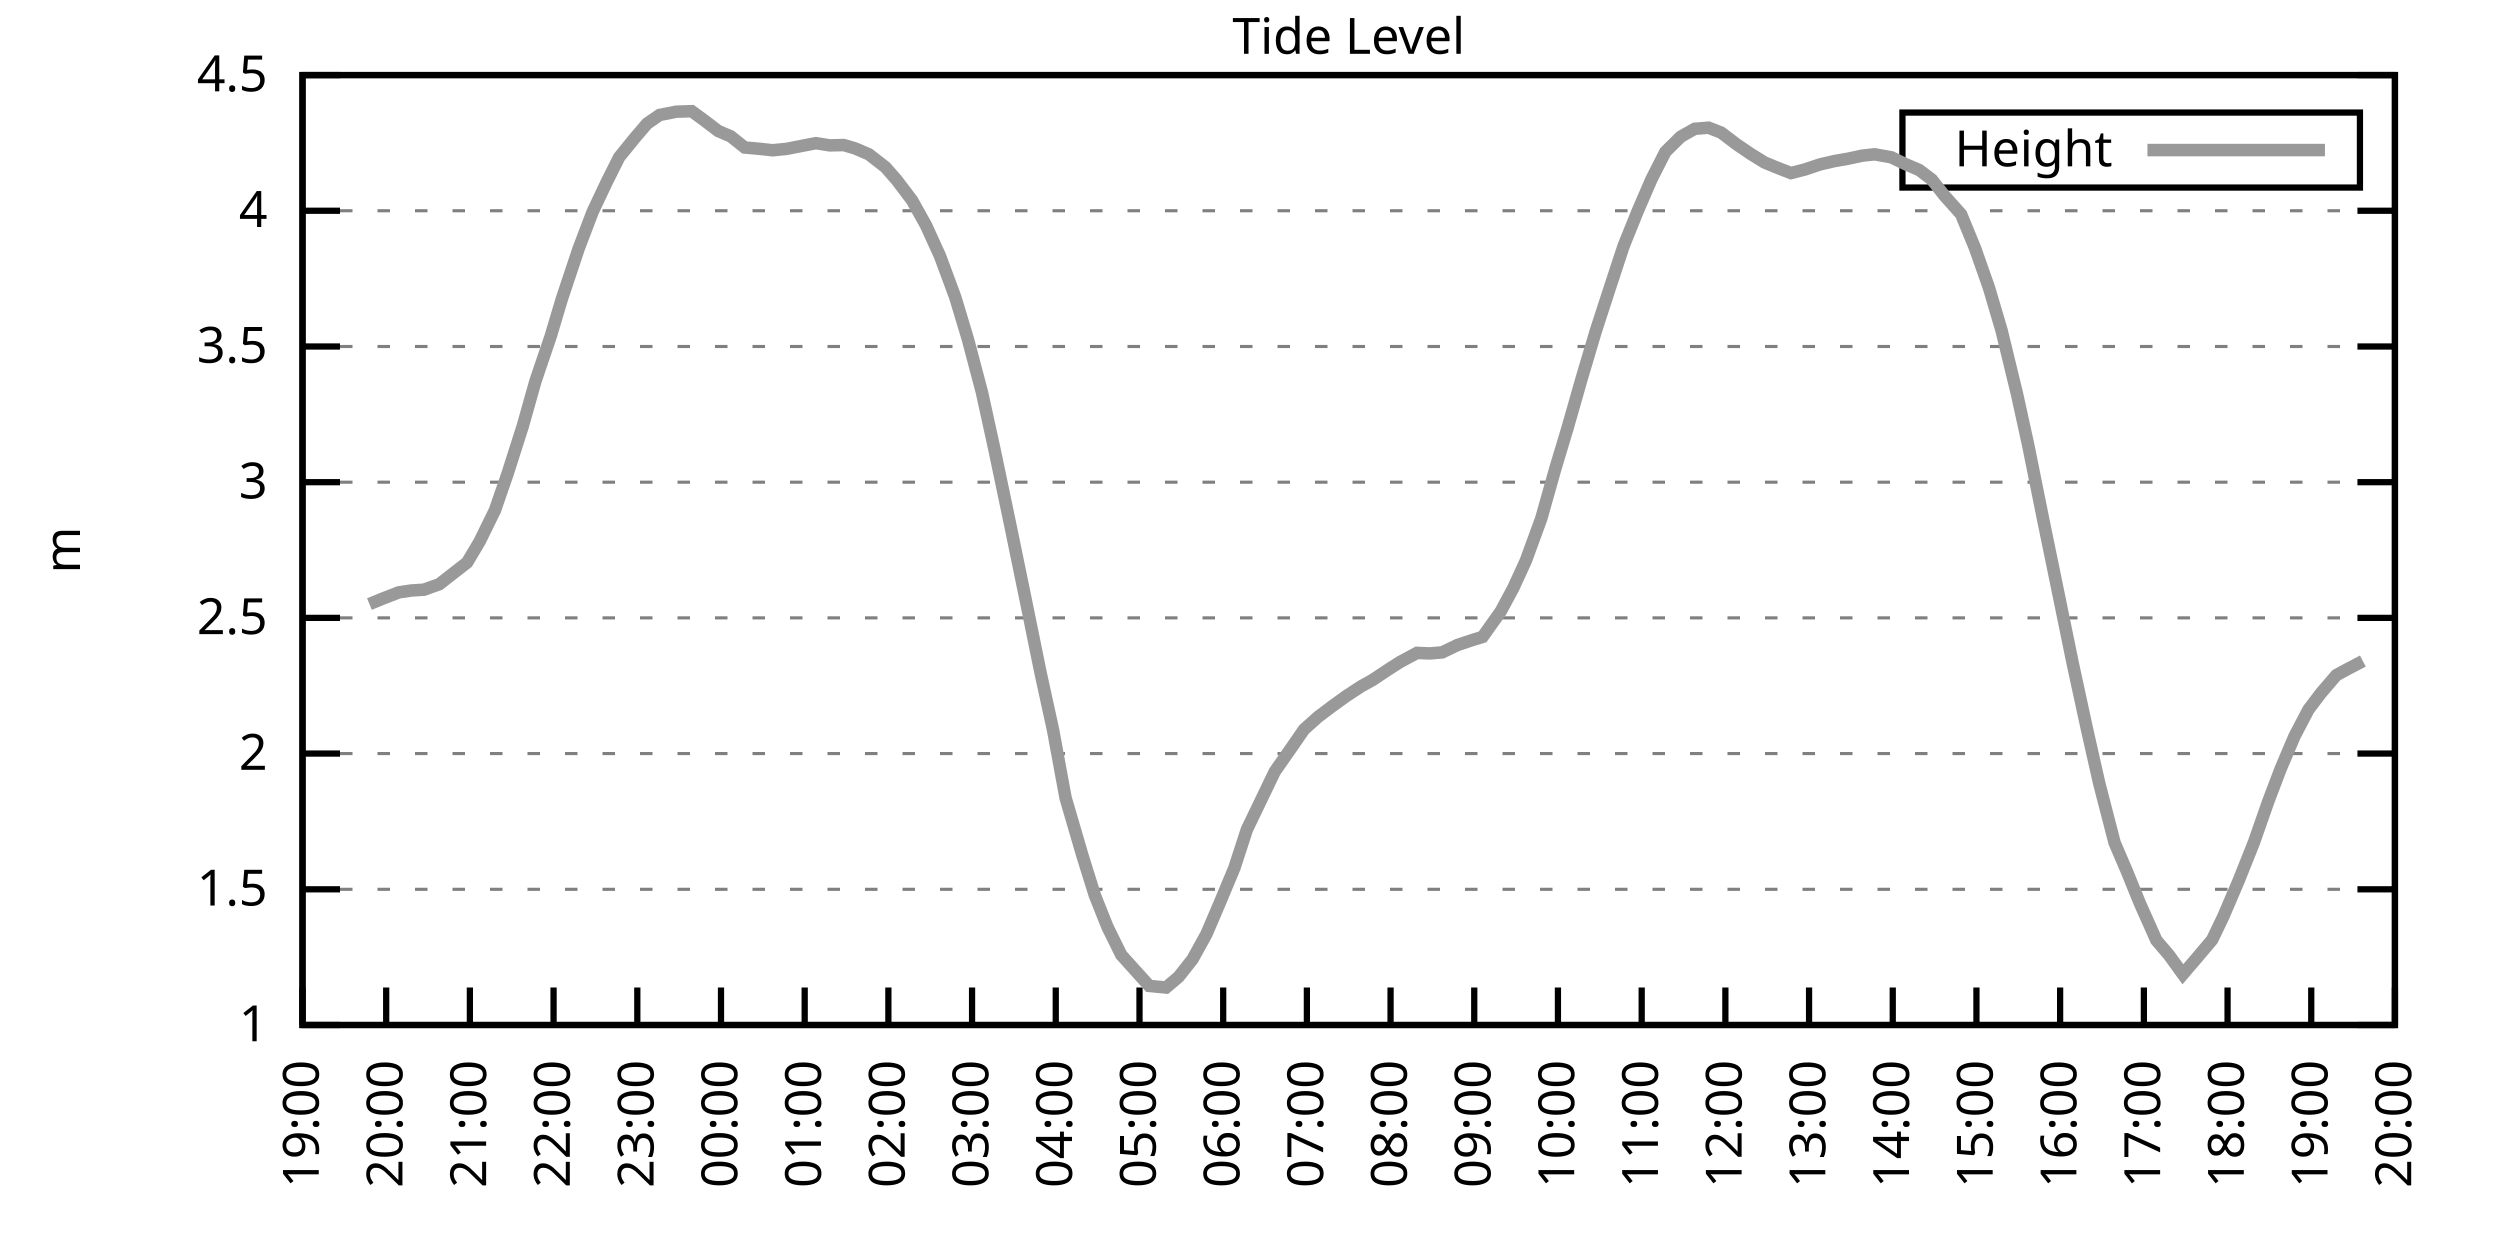
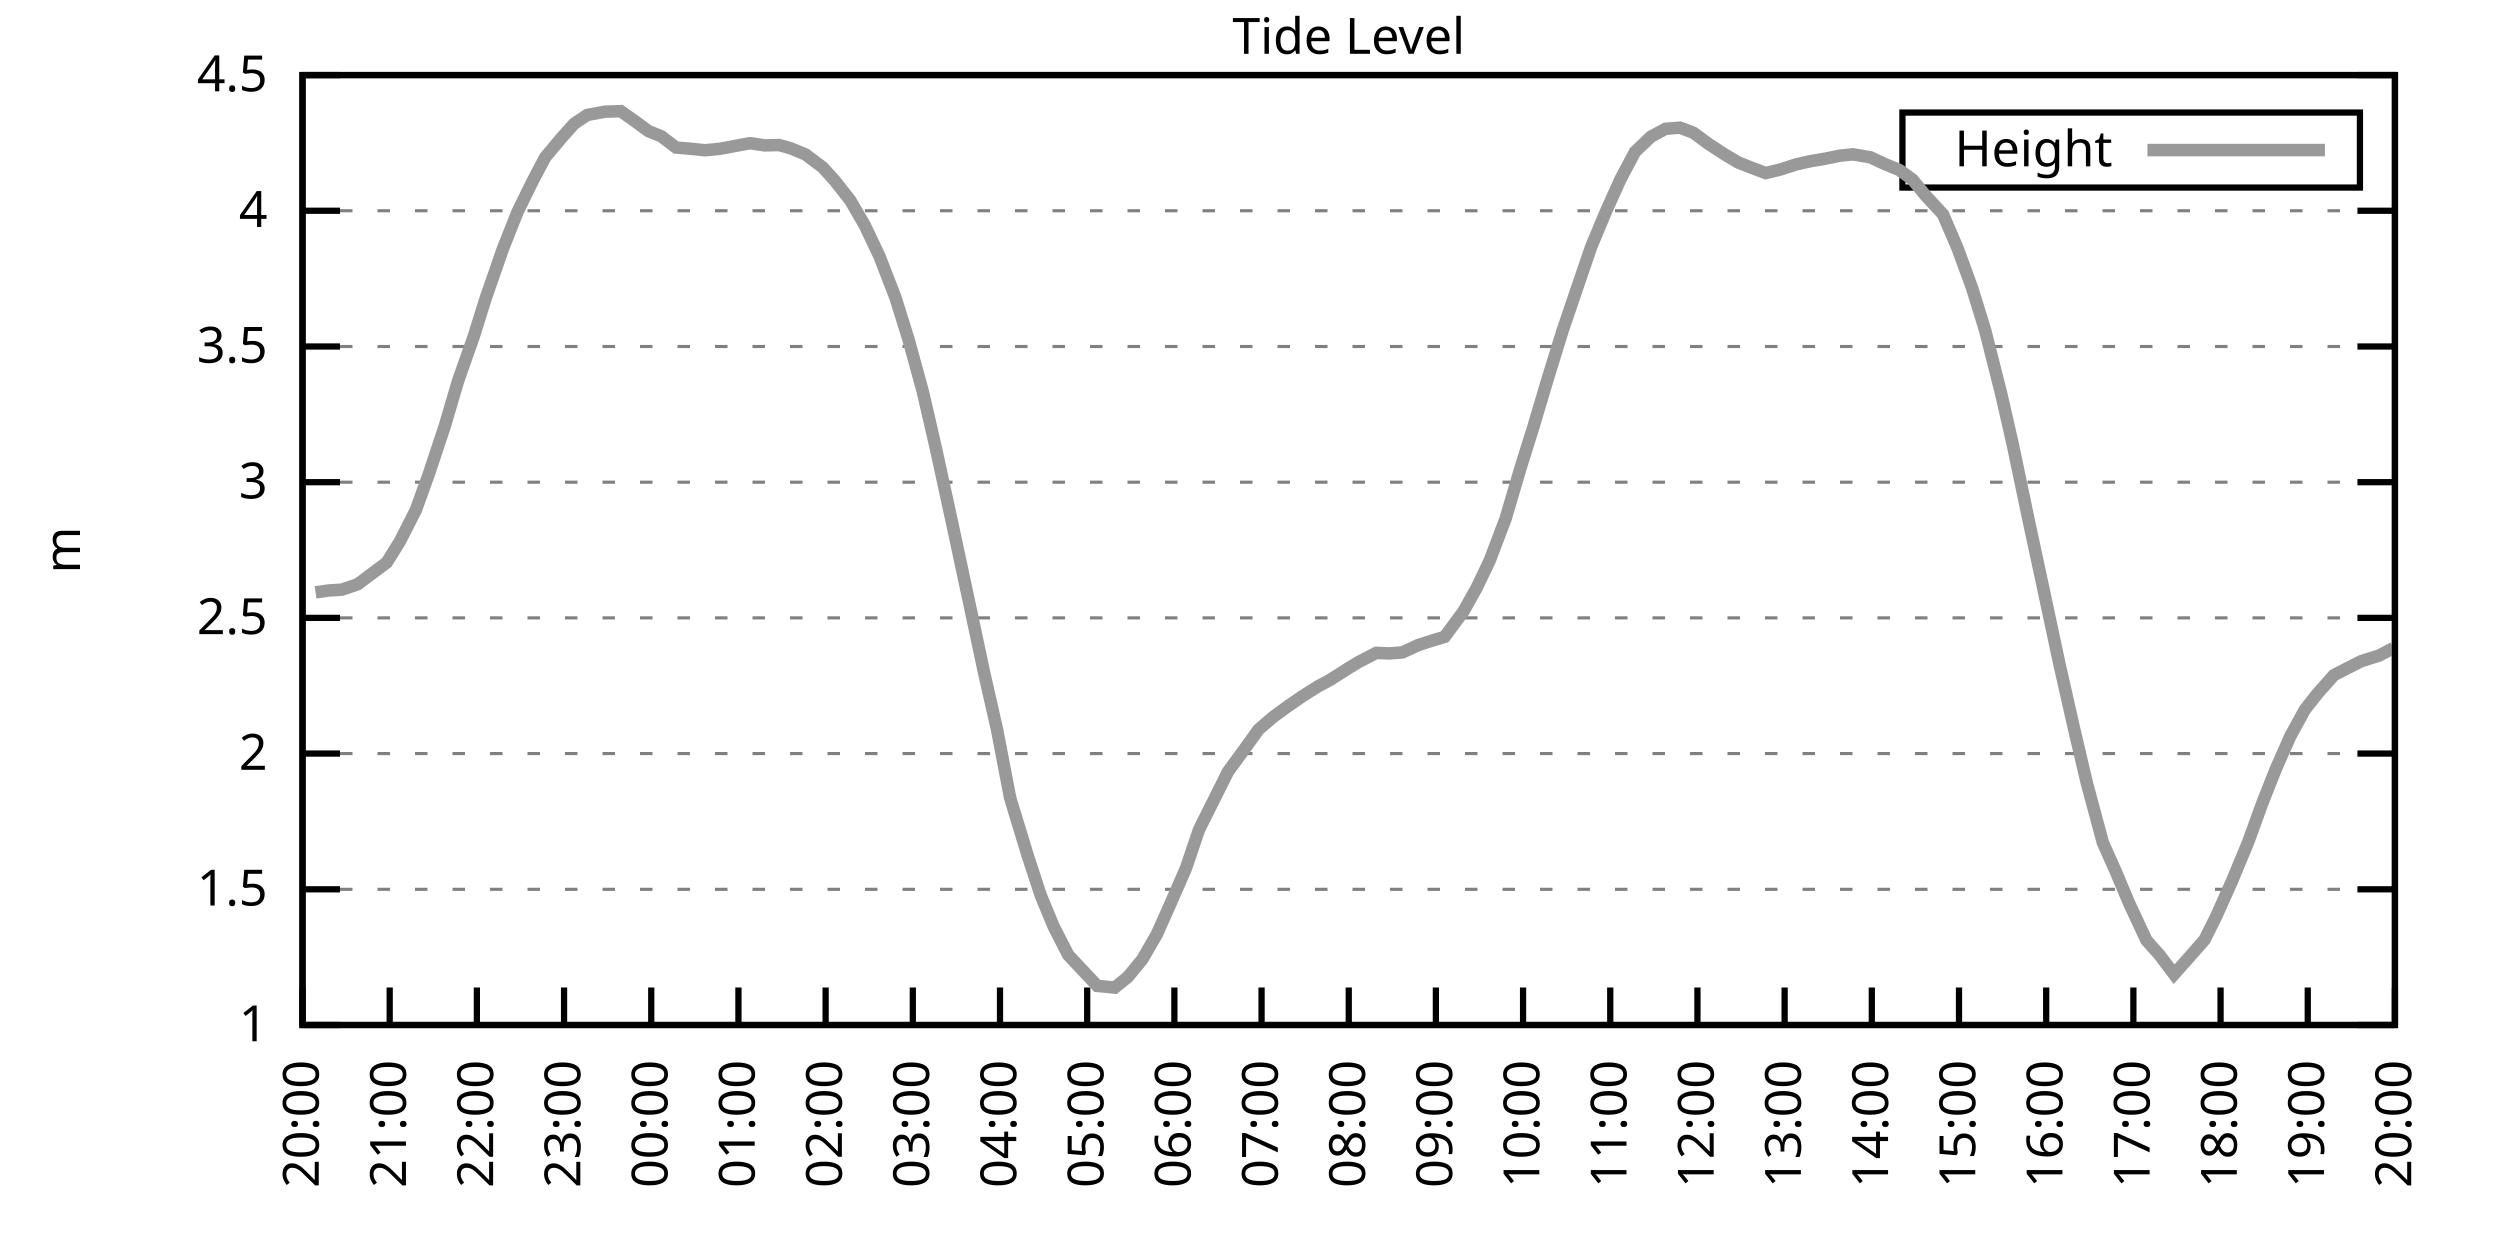
<svg xmlns="http://www.w3.org/2000/svg" xmlns:xlink="http://www.w3.org/1999/xlink" width="400" height="200" viewBox="0 0 400 200">
  <g id="gnuplot_canvas">
    <rect x="0" y="0" width="400" height="200" fill="none" />
    <defs>
      <circle id="gpDot" r="0.5" stroke-width="0.5" stroke="currentColor" />
      <path id="gpPt0" stroke-width="0.333" stroke="currentColor" d="M-1,0 h2 M0,-1 v2" />
      <path id="gpPt1" stroke-width="0.333" stroke="currentColor" d="M-1,-1 L1,1 M1,-1 L-1,1" />
      <path id="gpPt2" stroke-width="0.333" stroke="currentColor" d="M-1,0 L1,0 M0,-1 L0,1 M-1,-1 L1,1 M-1,1 L1,-1" />
      <rect id="gpPt3" stroke-width="0.333" stroke="currentColor" x="-1" y="-1" width="2" height="2" />
      <rect id="gpPt4" stroke-width="0.333" stroke="currentColor" fill="currentColor" x="-1" y="-1" width="2" height="2" />
      <circle id="gpPt5" stroke-width="0.333" stroke="currentColor" cx="0" cy="0" r="1" />
      <use xlink:href="#gpPt5" id="gpPt6" fill="currentColor" stroke="none" />
      <path id="gpPt7" stroke-width="0.333" stroke="currentColor" d="M0,-1.33 L-1.33,0.67 L1.33,0.67 z" />
      <use xlink:href="#gpPt7" id="gpPt8" fill="currentColor" stroke="none" />
      <use xlink:href="#gpPt7" id="gpPt9" stroke="currentColor" transform="rotate(180)" />
      <use xlink:href="#gpPt9" id="gpPt10" fill="currentColor" stroke="none" />
      <use xlink:href="#gpPt3" id="gpPt11" stroke="currentColor" transform="rotate(45)" />
      <use xlink:href="#gpPt11" id="gpPt12" fill="currentColor" stroke="none" />
      <path id="gpPt13" stroke-width="0.333" stroke="currentColor" d="M0,1.330 L1.265,0.411 L0.782,-1.067 L-0.782,-1.076 L-1.265,0.411 z" />
      <use xlink:href="#gpPt13" id="gpPt14" fill="currentColor" stroke="none" />
      <filter id="textbox" filterUnits="objectBoundingBox" x="0" y="0" height="1" width="1">
        <feFlood flood-color="white" flood-opacity="1" result="bgnd" />
        <feComposite in="SourceGraphic" in2="bgnd" operator="atop" />
      </filter>
      <filter id="greybox" filterUnits="objectBoundingBox" x="0" y="0" height="1" width="1">
        <feFlood flood-color="lightgrey" flood-opacity="1" result="grey" />
        <feComposite in="SourceGraphic" in2="grey" operator="atop" />
      </filter>
    </defs>
    <g fill="none" color="white" stroke="currentColor" stroke-width="1.00" stroke-linecap="butt" stroke-linejoin="miter">
</g>
    <g fill="none" color="black" stroke="currentColor" stroke-width="1.00" stroke-linecap="butt" stroke-linejoin="miter">
      <g stroke="none" shape-rendering="crispEdges">
        <polygon fill="rgb(255, 255, 255)" points="48.40,164.00 383.18,164.00 383.18,12.02 48.40,12.02 " />
      </g>
    </g>
    <g fill="none" color="black" stroke="currentColor" stroke-width="1.00" stroke-linecap="butt" stroke-linejoin="miter">
</g>
    <g fill="none" color="black" stroke="black" stroke-width="0.50" stroke-linecap="butt" stroke-linejoin="miter">
</g>
    <g fill="none" color="gray" stroke="currentColor" stroke-width="0.50" stroke-linecap="butt" stroke-linejoin="miter">
      <path stroke="gray" stroke-dasharray="2,4" class="gridline" d="M48.40,164.00 L383.19,164.00  " />
    </g>
    <g fill="none" color="gray" stroke="gray" stroke-width="1.00" stroke-linecap="butt" stroke-linejoin="miter">
</g>
    <g fill="none" color="black" stroke="currentColor" stroke-width="1.00" stroke-linecap="butt" stroke-linejoin="miter">
      <path stroke="black" d="M48.40,164.00 L54.40,164.00 M383.19,164.00 L377.19,164.00  " />
      <g transform="translate(42.80,166.60)" stroke="none" fill="black" font-family="Sans" font-size="8.00" text-anchor="end">
        <text>
          <tspan font-family="Sans"> 1</tspan>
        </text>
      </g>
    </g>
    <g fill="none" color="black" stroke="currentColor" stroke-width="1.00" stroke-linecap="butt" stroke-linejoin="miter">
</g>
    <g fill="none" color="black" stroke="black" stroke-width="0.50" stroke-linecap="butt" stroke-linejoin="miter">
</g>
    <g fill="none" color="gray" stroke="currentColor" stroke-width="0.50" stroke-linecap="butt" stroke-linejoin="miter">
      <path stroke="gray" stroke-dasharray="2,4" class="gridline" d="M48.40,142.29 L383.19,142.29  " />
    </g>
    <g fill="none" color="gray" stroke="gray" stroke-width="1.00" stroke-linecap="butt" stroke-linejoin="miter">
</g>
    <g fill="none" color="black" stroke="currentColor" stroke-width="1.00" stroke-linecap="butt" stroke-linejoin="miter">
      <path stroke="black" d="M48.40,142.29 L54.40,142.29 M383.19,142.29 L377.19,142.29  " />
      <g transform="translate(42.80,144.89)" stroke="none" fill="black" font-family="Sans" font-size="8.00" text-anchor="end">
        <text>
          <tspan font-family="Sans"> 1.5</tspan>
        </text>
      </g>
    </g>
    <g fill="none" color="black" stroke="currentColor" stroke-width="1.00" stroke-linecap="butt" stroke-linejoin="miter">
</g>
    <g fill="none" color="black" stroke="black" stroke-width="0.50" stroke-linecap="butt" stroke-linejoin="miter">
</g>
    <g fill="none" color="gray" stroke="currentColor" stroke-width="0.50" stroke-linecap="butt" stroke-linejoin="miter">
      <path stroke="gray" stroke-dasharray="2,4" class="gridline" d="M48.40,120.57 L383.19,120.57  " />
    </g>
    <g fill="none" color="gray" stroke="gray" stroke-width="1.00" stroke-linecap="butt" stroke-linejoin="miter">
</g>
    <g fill="none" color="black" stroke="currentColor" stroke-width="1.00" stroke-linecap="butt" stroke-linejoin="miter">
      <path stroke="black" d="M48.40,120.57 L54.40,120.57 M383.19,120.57 L377.19,120.57  " />
      <g transform="translate(42.80,123.17)" stroke="none" fill="black" font-family="Sans" font-size="8.00" text-anchor="end">
        <text>
          <tspan font-family="Sans"> 2</tspan>
        </text>
      </g>
    </g>
    <g fill="none" color="black" stroke="currentColor" stroke-width="1.00" stroke-linecap="butt" stroke-linejoin="miter">
</g>
    <g fill="none" color="black" stroke="black" stroke-width="0.50" stroke-linecap="butt" stroke-linejoin="miter">
</g>
    <g fill="none" color="gray" stroke="currentColor" stroke-width="0.50" stroke-linecap="butt" stroke-linejoin="miter">
      <path stroke="gray" stroke-dasharray="2,4" class="gridline" d="M48.40,98.86 L383.19,98.86  " />
    </g>
    <g fill="none" color="gray" stroke="gray" stroke-width="1.00" stroke-linecap="butt" stroke-linejoin="miter">
</g>
    <g fill="none" color="black" stroke="currentColor" stroke-width="1.00" stroke-linecap="butt" stroke-linejoin="miter">
      <path stroke="black" d="M48.40,98.86 L54.40,98.86 M383.19,98.86 L377.19,98.86  " />
      <g transform="translate(42.80,101.46)" stroke="none" fill="black" font-family="Sans" font-size="8.00" text-anchor="end">
        <text>
          <tspan font-family="Sans"> 2.5</tspan>
        </text>
      </g>
    </g>
    <g fill="none" color="black" stroke="currentColor" stroke-width="1.00" stroke-linecap="butt" stroke-linejoin="miter">
</g>
    <g fill="none" color="black" stroke="black" stroke-width="0.50" stroke-linecap="butt" stroke-linejoin="miter">
</g>
    <g fill="none" color="gray" stroke="currentColor" stroke-width="0.50" stroke-linecap="butt" stroke-linejoin="miter">
      <path stroke="gray" stroke-dasharray="2,4" class="gridline" d="M48.40,77.15 L383.19,77.15  " />
    </g>
    <g fill="none" color="gray" stroke="gray" stroke-width="1.00" stroke-linecap="butt" stroke-linejoin="miter">
</g>
    <g fill="none" color="black" stroke="currentColor" stroke-width="1.00" stroke-linecap="butt" stroke-linejoin="miter">
      <path stroke="black" d="M48.40,77.15 L54.40,77.15 M383.19,77.15 L377.19,77.15  " />
      <g transform="translate(42.80,79.75)" stroke="none" fill="black" font-family="Sans" font-size="8.00" text-anchor="end">
        <text>
          <tspan font-family="Sans"> 3</tspan>
        </text>
      </g>
    </g>
    <g fill="none" color="black" stroke="currentColor" stroke-width="1.00" stroke-linecap="butt" stroke-linejoin="miter">
</g>
    <g fill="none" color="black" stroke="black" stroke-width="0.50" stroke-linecap="butt" stroke-linejoin="miter">
</g>
    <g fill="none" color="gray" stroke="currentColor" stroke-width="0.50" stroke-linecap="butt" stroke-linejoin="miter">
      <path stroke="gray" stroke-dasharray="2,4" class="gridline" d="M48.40,55.44 L383.19,55.44  " />
    </g>
    <g fill="none" color="gray" stroke="gray" stroke-width="1.00" stroke-linecap="butt" stroke-linejoin="miter">
</g>
    <g fill="none" color="black" stroke="currentColor" stroke-width="1.00" stroke-linecap="butt" stroke-linejoin="miter">
      <path stroke="black" d="M48.40,55.44 L54.40,55.44 M383.19,55.44 L377.19,55.44  " />
      <g transform="translate(42.80,58.04)" stroke="none" fill="black" font-family="Sans" font-size="8.00" text-anchor="end">
        <text>
          <tspan font-family="Sans"> 3.5</tspan>
        </text>
      </g>
    </g>
    <g fill="none" color="black" stroke="currentColor" stroke-width="1.00" stroke-linecap="butt" stroke-linejoin="miter">
</g>
    <g fill="none" color="black" stroke="black" stroke-width="0.50" stroke-linecap="butt" stroke-linejoin="miter">
</g>
    <g fill="none" color="gray" stroke="currentColor" stroke-width="0.50" stroke-linecap="butt" stroke-linejoin="miter">
      <path stroke="gray" stroke-dasharray="2,4" class="gridline" d="M48.40,33.72 L383.19,33.72  " />
    </g>
    <g fill="none" color="gray" stroke="gray" stroke-width="1.00" stroke-linecap="butt" stroke-linejoin="miter">
</g>
    <g fill="none" color="black" stroke="currentColor" stroke-width="1.00" stroke-linecap="butt" stroke-linejoin="miter">
      <path stroke="black" d="M48.40,33.72 L54.40,33.72 M383.19,33.72 L377.19,33.72  " />
      <g transform="translate(42.80,36.32)" stroke="none" fill="black" font-family="Sans" font-size="8.00" text-anchor="end">
        <text>
          <tspan font-family="Sans"> 4</tspan>
        </text>
      </g>
    </g>
    <g fill="none" color="black" stroke="currentColor" stroke-width="1.00" stroke-linecap="butt" stroke-linejoin="miter">
</g>
    <g fill="none" color="black" stroke="black" stroke-width="0.50" stroke-linecap="butt" stroke-linejoin="miter">
</g>
    <g fill="none" color="gray" stroke="currentColor" stroke-width="0.50" stroke-linecap="butt" stroke-linejoin="miter">
      <path stroke="gray" stroke-dasharray="2,4" class="gridline" d="M48.40,12.01 L383.19,12.01  " />
    </g>
    <g fill="none" color="gray" stroke="gray" stroke-width="1.00" stroke-linecap="butt" stroke-linejoin="miter">
</g>
    <g fill="none" color="black" stroke="currentColor" stroke-width="1.00" stroke-linecap="butt" stroke-linejoin="miter">
      <path stroke="black" d="M48.40,12.01 L54.40,12.01 M383.19,12.01 L377.19,12.01  " />
      <g transform="translate(42.80,14.61)" stroke="none" fill="black" font-family="Sans" font-size="8.00" text-anchor="end">
        <text>
          <tspan font-family="Sans"> 4.5</tspan>
        </text>
      </g>
    </g>
    <g fill="none" color="black" stroke="currentColor" stroke-width="1.00" stroke-linecap="butt" stroke-linejoin="miter">
      <path stroke="black" d="M48.40,164.00 L48.40,158.00  " />
      <g transform="translate(51.00,169.60) rotate(270.00)" stroke="none" fill="black" font-family="Sans" font-size="8.00" text-anchor="end">
        <text>
-           <tspan font-family="Sans">19:00</tspan>
-         </text>
-       </g>
-     </g>
-     <g fill="none" color="black" stroke="currentColor" stroke-width="1.00" stroke-linecap="butt" stroke-linejoin="miter">
-       <path stroke="black" d="M61.79,164.00 L61.79,158.00  " />
-       <g transform="translate(64.39,169.60) rotate(270.00)" stroke="none" fill="black" font-family="Sans" font-size="8.00" text-anchor="end">
-         <text>
          <tspan font-family="Sans">20:00</tspan>
        </text>
      </g>
    </g>
    <g fill="none" color="black" stroke="currentColor" stroke-width="1.00" stroke-linecap="butt" stroke-linejoin="miter">
-       <path stroke="black" d="M75.18,164.00 L75.18,158.00  " />
-       <g transform="translate(77.78,169.60) rotate(270.00)" stroke="none" fill="black" font-family="Sans" font-size="8.00" text-anchor="end">
+       <path stroke="black" d="M62.35,164.00 L62.35,158.00  " />
+       <g transform="translate(64.95,169.60) rotate(270.00)" stroke="none" fill="black" font-family="Sans" font-size="8.00" text-anchor="end">
        <text>
          <tspan font-family="Sans">21:00</tspan>
        </text>
      </g>
    </g>
    <g fill="none" color="black" stroke="currentColor" stroke-width="1.00" stroke-linecap="butt" stroke-linejoin="miter">
-       <path stroke="black" d="M88.57,164.00 L88.57,158.00  " />
-       <g transform="translate(91.17,169.60) rotate(270.00)" stroke="none" fill="black" font-family="Sans" font-size="8.00" text-anchor="end">
+       <path stroke="black" d="M76.30,164.00 L76.30,158.00  " />
+       <g transform="translate(78.90,169.60) rotate(270.00)" stroke="none" fill="black" font-family="Sans" font-size="8.00" text-anchor="end">
        <text>
          <tspan font-family="Sans">22:00</tspan>
        </text>
      </g>
    </g>
    <g fill="none" color="black" stroke="currentColor" stroke-width="1.00" stroke-linecap="butt" stroke-linejoin="miter">
-       <path stroke="black" d="M101.97,164.00 L101.97,158.00  " />
-       <g transform="translate(104.57,169.60) rotate(270.00)" stroke="none" fill="black" font-family="Sans" font-size="8.00" text-anchor="end">
+       <path stroke="black" d="M90.25,164.00 L90.25,158.00  " />
+       <g transform="translate(92.85,169.60) rotate(270.00)" stroke="none" fill="black" font-family="Sans" font-size="8.00" text-anchor="end">
        <text>
          <tspan font-family="Sans">23:00</tspan>
        </text>
      </g>
    </g>
    <g fill="none" color="black" stroke="currentColor" stroke-width="1.00" stroke-linecap="butt" stroke-linejoin="miter">
-       <path stroke="black" d="M115.36,164.00 L115.36,158.00  " />
-       <g transform="translate(117.96,169.60) rotate(270.00)" stroke="none" fill="black" font-family="Sans" font-size="8.00" text-anchor="end">
+       <path stroke="black" d="M104.20,164.00 L104.20,158.00  " />
+       <g transform="translate(106.80,169.60) rotate(270.00)" stroke="none" fill="black" font-family="Sans" font-size="8.00" text-anchor="end">
        <text>
          <tspan font-family="Sans">00:00</tspan>
        </text>
      </g>
    </g>
    <g fill="none" color="black" stroke="currentColor" stroke-width="1.00" stroke-linecap="butt" stroke-linejoin="miter">
-       <path stroke="black" d="M128.75,164.00 L128.75,158.00  " />
-       <g transform="translate(131.35,169.60) rotate(270.00)" stroke="none" fill="black" font-family="Sans" font-size="8.00" text-anchor="end">
+       <path stroke="black" d="M118.15,164.00 L118.15,158.00  " />
+       <g transform="translate(120.75,169.60) rotate(270.00)" stroke="none" fill="black" font-family="Sans" font-size="8.00" text-anchor="end">
        <text>
          <tspan font-family="Sans">01:00</tspan>
        </text>
      </g>
    </g>
    <g fill="none" color="black" stroke="currentColor" stroke-width="1.00" stroke-linecap="butt" stroke-linejoin="miter">
-       <path stroke="black" d="M142.14,164.00 L142.14,158.00  " />
-       <g transform="translate(144.74,169.60) rotate(270.00)" stroke="none" fill="black" font-family="Sans" font-size="8.00" text-anchor="end">
+       <path stroke="black" d="M132.10,164.00 L132.10,158.00  " />
+       <g transform="translate(134.70,169.60) rotate(270.00)" stroke="none" fill="black" font-family="Sans" font-size="8.00" text-anchor="end">
        <text>
          <tspan font-family="Sans">02:00</tspan>
        </text>
      </g>
    </g>
    <g fill="none" color="black" stroke="currentColor" stroke-width="1.00" stroke-linecap="butt" stroke-linejoin="miter">
-       <path stroke="black" d="M155.53,164.00 L155.53,158.00  " />
-       <g transform="translate(158.13,169.60) rotate(270.00)" stroke="none" fill="black" font-family="Sans" font-size="8.00" text-anchor="end">
+       <path stroke="black" d="M146.05,164.00 L146.05,158.00  " />
+       <g transform="translate(148.65,169.60) rotate(270.00)" stroke="none" fill="black" font-family="Sans" font-size="8.00" text-anchor="end">
        <text>
          <tspan font-family="Sans">03:00</tspan>
        </text>
      </g>
    </g>
    <g fill="none" color="black" stroke="currentColor" stroke-width="1.00" stroke-linecap="butt" stroke-linejoin="miter">
-       <path stroke="black" d="M168.92,164.00 L168.92,158.00  " />
-       <g transform="translate(171.52,169.60) rotate(270.00)" stroke="none" fill="black" font-family="Sans" font-size="8.00" text-anchor="end">
+       <path stroke="black" d="M160.00,164.00 L160.00,158.00  " />
+       <g transform="translate(162.60,169.60) rotate(270.00)" stroke="none" fill="black" font-family="Sans" font-size="8.00" text-anchor="end">
        <text>
          <tspan font-family="Sans">04:00</tspan>
        </text>
      </g>
    </g>
    <g fill="none" color="black" stroke="currentColor" stroke-width="1.00" stroke-linecap="butt" stroke-linejoin="miter">
-       <path stroke="black" d="M182.32,164.00 L182.32,158.00  " />
-       <g transform="translate(184.92,169.60) rotate(270.00)" stroke="none" fill="black" font-family="Sans" font-size="8.00" text-anchor="end">
+       <path stroke="black" d="M173.95,164.00 L173.95,158.00  " />
+       <g transform="translate(176.55,169.60) rotate(270.00)" stroke="none" fill="black" font-family="Sans" font-size="8.00" text-anchor="end">
        <text>
          <tspan font-family="Sans">05:00</tspan>
        </text>
      </g>
    </g>
    <g fill="none" color="black" stroke="currentColor" stroke-width="1.00" stroke-linecap="butt" stroke-linejoin="miter">
-       <path stroke="black" d="M195.71,164.00 L195.71,158.00  " />
-       <g transform="translate(198.31,169.60) rotate(270.00)" stroke="none" fill="black" font-family="Sans" font-size="8.00" text-anchor="end">
+       <path stroke="black" d="M187.90,164.00 L187.90,158.00  " />
+       <g transform="translate(190.50,169.60) rotate(270.00)" stroke="none" fill="black" font-family="Sans" font-size="8.00" text-anchor="end">
        <text>
          <tspan font-family="Sans">06:00</tspan>
        </text>
      </g>
    </g>
    <g fill="none" color="black" stroke="currentColor" stroke-width="1.00" stroke-linecap="butt" stroke-linejoin="miter">
-       <path stroke="black" d="M209.10,164.00 L209.10,158.00  " />
-       <g transform="translate(211.70,169.60) rotate(270.00)" stroke="none" fill="black" font-family="Sans" font-size="8.00" text-anchor="end">
+       <path stroke="black" d="M201.85,164.00 L201.85,158.00  " />
+       <g transform="translate(204.45,169.60) rotate(270.00)" stroke="none" fill="black" font-family="Sans" font-size="8.00" text-anchor="end">
        <text>
          <tspan font-family="Sans">07:00</tspan>
        </text>
      </g>
    </g>
    <g fill="none" color="black" stroke="currentColor" stroke-width="1.00" stroke-linecap="butt" stroke-linejoin="miter">
-       <path stroke="black" d="M222.49,164.00 L222.49,158.00  " />
-       <g transform="translate(225.09,169.60) rotate(270.00)" stroke="none" fill="black" font-family="Sans" font-size="8.00" text-anchor="end">
+       <path stroke="black" d="M215.80,164.00 L215.80,158.00  " />
+       <g transform="translate(218.40,169.60) rotate(270.00)" stroke="none" fill="black" font-family="Sans" font-size="8.00" text-anchor="end">
        <text>
          <tspan font-family="Sans">08:00</tspan>
        </text>
      </g>
    </g>
    <g fill="none" color="black" stroke="currentColor" stroke-width="1.00" stroke-linecap="butt" stroke-linejoin="miter">
-       <path stroke="black" d="M235.88,164.00 L235.88,158.00  " />
-       <g transform="translate(238.48,169.60) rotate(270.00)" stroke="none" fill="black" font-family="Sans" font-size="8.00" text-anchor="end">
+       <path stroke="black" d="M229.74,164.00 L229.74,158.00  " />
+       <g transform="translate(232.34,169.60) rotate(270.00)" stroke="none" fill="black" font-family="Sans" font-size="8.00" text-anchor="end">
        <text>
          <tspan font-family="Sans">09:00</tspan>
        </text>
      </g>
    </g>
    <g fill="none" color="black" stroke="currentColor" stroke-width="1.00" stroke-linecap="butt" stroke-linejoin="miter">
-       <path stroke="black" d="M249.27,164.00 L249.27,158.00  " />
-       <g transform="translate(251.87,169.60) rotate(270.00)" stroke="none" fill="black" font-family="Sans" font-size="8.00" text-anchor="end">
+       <path stroke="black" d="M243.69,164.00 L243.69,158.00  " />
+       <g transform="translate(246.29,169.60) rotate(270.00)" stroke="none" fill="black" font-family="Sans" font-size="8.00" text-anchor="end">
        <text>
          <tspan font-family="Sans">10:00</tspan>
        </text>
      </g>
    </g>
    <g fill="none" color="black" stroke="currentColor" stroke-width="1.00" stroke-linecap="butt" stroke-linejoin="miter">
-       <path stroke="black" d="M262.67,164.00 L262.67,158.00  " />
-       <g transform="translate(265.27,169.60) rotate(270.00)" stroke="none" fill="black" font-family="Sans" font-size="8.00" text-anchor="end">
+       <path stroke="black" d="M257.64,164.00 L257.64,158.00  " />
+       <g transform="translate(260.24,169.60) rotate(270.00)" stroke="none" fill="black" font-family="Sans" font-size="8.00" text-anchor="end">
        <text>
          <tspan font-family="Sans">11:00</tspan>
        </text>
      </g>
    </g>
    <g fill="none" color="black" stroke="currentColor" stroke-width="1.00" stroke-linecap="butt" stroke-linejoin="miter">
-       <path stroke="black" d="M276.06,164.00 L276.06,158.00  " />
-       <g transform="translate(278.66,169.60) rotate(270.00)" stroke="none" fill="black" font-family="Sans" font-size="8.00" text-anchor="end">
+       <path stroke="black" d="M271.59,164.00 L271.59,158.00  " />
+       <g transform="translate(274.19,169.60) rotate(270.00)" stroke="none" fill="black" font-family="Sans" font-size="8.00" text-anchor="end">
        <text>
          <tspan font-family="Sans">12:00</tspan>
        </text>
      </g>
    </g>
    <g fill="none" color="black" stroke="currentColor" stroke-width="1.00" stroke-linecap="butt" stroke-linejoin="miter">
-       <path stroke="black" d="M289.45,164.00 L289.45,158.00  " />
-       <g transform="translate(292.05,169.60) rotate(270.00)" stroke="none" fill="black" font-family="Sans" font-size="8.00" text-anchor="end">
+       <path stroke="black" d="M285.54,164.00 L285.54,158.00  " />
+       <g transform="translate(288.14,169.60) rotate(270.00)" stroke="none" fill="black" font-family="Sans" font-size="8.00" text-anchor="end">
        <text>
          <tspan font-family="Sans">13:00</tspan>
        </text>
      </g>
    </g>
    <g fill="none" color="black" stroke="currentColor" stroke-width="1.00" stroke-linecap="butt" stroke-linejoin="miter">
-       <path stroke="black" d="M302.84,164.00 L302.84,158.00  " />
-       <g transform="translate(305.44,169.60) rotate(270.00)" stroke="none" fill="black" font-family="Sans" font-size="8.00" text-anchor="end">
+       <path stroke="black" d="M299.49,164.00 L299.49,158.00  " />
+       <g transform="translate(302.09,169.60) rotate(270.00)" stroke="none" fill="black" font-family="Sans" font-size="8.00" text-anchor="end">
        <text>
          <tspan font-family="Sans">14:00</tspan>
        </text>
      </g>
    </g>
    <g fill="none" color="black" stroke="currentColor" stroke-width="1.00" stroke-linecap="butt" stroke-linejoin="miter">
-       <path stroke="black" d="M316.23,164.00 L316.23,158.00  " />
-       <g transform="translate(318.83,169.60) rotate(270.00)" stroke="none" fill="black" font-family="Sans" font-size="8.00" text-anchor="end">
+       <path stroke="black" d="M313.44,164.00 L313.44,158.00  " />
+       <g transform="translate(316.04,169.60) rotate(270.00)" stroke="none" fill="black" font-family="Sans" font-size="8.00" text-anchor="end">
        <text>
          <tspan font-family="Sans">15:00</tspan>
        </text>
      </g>
    </g>
    <g fill="none" color="black" stroke="currentColor" stroke-width="1.00" stroke-linecap="butt" stroke-linejoin="miter">
-       <path stroke="black" d="M329.62,164.00 L329.62,158.00  " />
-       <g transform="translate(332.22,169.60) rotate(270.00)" stroke="none" fill="black" font-family="Sans" font-size="8.00" text-anchor="end">
+       <path stroke="black" d="M327.39,164.00 L327.39,158.00  " />
+       <g transform="translate(329.99,169.60) rotate(270.00)" stroke="none" fill="black" font-family="Sans" font-size="8.00" text-anchor="end">
        <text>
          <tspan font-family="Sans">16:00</tspan>
        </text>
      </g>
    </g>
    <g fill="none" color="black" stroke="currentColor" stroke-width="1.00" stroke-linecap="butt" stroke-linejoin="miter">
-       <path stroke="black" d="M343.02,164.00 L343.02,158.00  " />
-       <g transform="translate(345.62,169.60) rotate(270.00)" stroke="none" fill="black" font-family="Sans" font-size="8.00" text-anchor="end">
+       <path stroke="black" d="M341.34,164.00 L341.34,158.00  " />
+       <g transform="translate(343.94,169.60) rotate(270.00)" stroke="none" fill="black" font-family="Sans" font-size="8.00" text-anchor="end">
        <text>
          <tspan font-family="Sans">17:00</tspan>
        </text>
      </g>
    </g>
    <g fill="none" color="black" stroke="currentColor" stroke-width="1.00" stroke-linecap="butt" stroke-linejoin="miter">
-       <path stroke="black" d="M356.41,164.00 L356.41,158.00  " />
-       <g transform="translate(359.01,169.60) rotate(270.00)" stroke="none" fill="black" font-family="Sans" font-size="8.00" text-anchor="end">
+       <path stroke="black" d="M355.29,164.00 L355.29,158.00  " />
+       <g transform="translate(357.89,169.60) rotate(270.00)" stroke="none" fill="black" font-family="Sans" font-size="8.00" text-anchor="end">
        <text>
          <tspan font-family="Sans">18:00</tspan>
        </text>
      </g>
    </g>
    <g fill="none" color="black" stroke="currentColor" stroke-width="1.00" stroke-linecap="butt" stroke-linejoin="miter">
-       <path stroke="black" d="M369.80,164.00 L369.80,158.00  " />
-       <g transform="translate(372.40,169.60) rotate(270.00)" stroke="none" fill="black" font-family="Sans" font-size="8.00" text-anchor="end">
+       <path stroke="black" d="M369.24,164.00 L369.24,158.00  " />
+       <g transform="translate(371.84,169.60) rotate(270.00)" stroke="none" fill="black" font-family="Sans" font-size="8.00" text-anchor="end">
        <text>
          <tspan font-family="Sans">19:00</tspan>
        </text>
      </g>
    </g>
    <g fill="none" color="black" stroke="currentColor" stroke-width="1.00" stroke-linecap="butt" stroke-linejoin="miter">
      <path stroke="black" d="M383.19,164.00 L383.19,158.00  " />
      <g transform="translate(385.79,169.60) rotate(270.00)" stroke="none" fill="black" font-family="Sans" font-size="8.00" text-anchor="end">
        <text>
          <tspan font-family="Sans">20:00</tspan>
        </text>
      </g>
    </g>
    <g fill="none" color="black" stroke="currentColor" stroke-width="1.00" stroke-linecap="butt" stroke-linejoin="miter">
</g>
    <g fill="none" color="black" stroke="currentColor" stroke-width="1.00" stroke-linecap="butt" stroke-linejoin="miter">
      <path stroke="black" d="M48.40,12.01 L48.40,164.00 L383.19,164.00 L383.19,12.01 L48.40,12.01 Z  " />
    </g>
    <g fill="none" color="black" stroke="currentColor" stroke-width="1.00" stroke-linecap="butt" stroke-linejoin="miter">
</g>
    <g fill="none" color="black" stroke="currentColor" stroke-width="1.00" stroke-linecap="butt" stroke-linejoin="miter">
      <path stroke="black" d="M304.39,30.01 L304.39,18.01 L377.59,18.01 L377.59,30.01 L304.39,30.01 Z  " />
    </g>
    <g id="Tide_level_plot_1">
      <g fill="none" color="white" stroke="black" stroke-width="2.00" stroke-linecap="butt" stroke-linejoin="miter">
</g>
      <g fill="none" color="black" stroke="currentColor" stroke-width="2.00" stroke-linecap="butt" stroke-linejoin="miter">
        <g transform="translate(337.99,26.61)" stroke="none" fill="black" font-family="Sans" font-size="8.00" text-anchor="end">
          <text>
            <tspan font-family="Sans">Height</tspan>
          </text>
        </g>
      </g>
      <g fill="none" color="black" stroke="currentColor" stroke-width="2.00" stroke-linecap="butt" stroke-linejoin="miter">
-         <path stroke="rgb(153, 153, 153)" d="M343.59,24.01 L371.99,24.01 M59.11,96.65 L61.12,95.82 L63.80,94.78 L65.81,94.48 L67.82,94.35 L70.27,93.48   L74.74,90.00 L76.75,86.62 L79.20,81.62 L81.21,75.80 L83.66,68.12 L85.67,60.99 L88.13,53.74 L89.91,47.79   L92.59,39.76 L94.82,33.90 L97.06,29.16 L99.06,25.17 L101.52,22.13 L103.53,19.78 L105.54,18.39 L108.22,17.87   L110.67,17.79 L112.68,19.26 L114.91,20.96 L116.92,21.82 L119.15,23.60 L121.61,23.82 L123.62,24.04 L125.85,23.82   L128.30,23.34 L130.54,22.91 L132.77,23.26 L135.00,23.21 L136.78,23.73 L139.02,24.69 L141.69,26.77 L143.48,28.82   L145.94,32.07 L148.17,36.07 L150.40,40.97 L152.85,47.58 L154.86,54.26 L157.10,62.73 L159.10,71.85 L161.56,83.58   L164.24,96.60 L166.47,107.55 L168.48,116.75 L170.49,127.65 L173.17,136.82 L175.17,143.24 L177.18,148.28 L179.41,152.80   L183.88,157.75 L186.56,158.01 L188.57,156.31 L190.80,153.49 L193.03,149.45 L195.04,144.76 L197.49,138.90 L199.50,132.73   L203.97,123.44 L206.64,119.62 L208.65,116.71 L210.88,114.71 L213.12,113.02 L215.35,111.41 L217.80,109.80 L219.59,108.81   L222.27,107.03 L224.05,105.90 L226.73,104.46 L228.74,104.55 L230.75,104.38 L233.20,103.20 L235.66,102.38 L237.22,101.90   L240.12,97.82 L242.13,94.08 L244.14,89.70 L246.60,82.97 L248.83,75.06 L250.84,68.38 L253.07,60.56 L255.30,53.05   L257.53,46.19 L259.76,39.41 L262.00,33.85 L264.23,28.69 L266.46,24.30 L268.92,21.87 L271.15,20.61 L273.38,20.43   L275.39,21.22 L277.84,23.08 L280.07,24.60 L282.31,25.99 L284.32,26.82 L286.55,27.69 L288.78,27.12 L291.23,26.30   L293.47,25.78 L295.70,25.39 L297.93,24.91 L299.94,24.69 L302.62,25.17 L304.85,26.25 L307.08,27.21 L309.09,28.73   L311.10,31.29 L313.78,34.29 L316.01,39.72 L318.24,46.06 L320.25,52.87 L322.70,62.95 L324.49,71.11 L326.95,83.32   L328.95,93.04 L331.63,106.11 L333.86,116.41 L335.87,125.31 L338.33,134.82 L340.34,139.51 L342.35,144.46 L345.02,150.45   L347.03,152.80 L349.26,155.88 L351.27,153.53 L353.95,150.36 L355.74,146.63 L358.19,140.90 L360.65,134.73 L362.88,128.35   L364.89,123.05 L367.12,117.80 L369.35,113.54 L371.36,110.89 L373.82,108.02 L375.82,106.94 L378.06,105.77  " />
+         <path stroke="rgb(153, 153, 153)" d="M343.59,24.01 L371.99,24.01 M50.49,94.78 L52.58,94.48 L54.68,94.35 L57.23,93.48 L61.88,90.00 L63.98,86.62   L66.53,81.62 L68.63,75.80 L71.18,68.12 L73.28,60.99 L75.83,53.74 L77.69,47.79 L80.48,39.76 L82.81,33.90   L85.13,29.16 L87.23,25.17 L89.78,22.13 L91.88,19.78 L93.97,18.39 L96.76,17.87 L99.32,17.79 L101.41,19.26   L103.73,20.96 L105.83,21.82 L108.15,23.60 L110.71,23.82 L112.80,24.04 L115.13,23.82 L117.68,23.34 L120.01,22.91   L122.33,23.26 L124.66,23.21 L126.52,23.73 L128.84,24.69 L131.63,26.77 L133.49,28.82 L136.05,32.07 L138.37,36.07   L140.70,40.97 L143.26,47.58 L145.35,54.26 L147.67,62.73 L149.77,71.85 L152.32,83.58 L155.11,96.60 L157.44,107.55   L159.53,116.75 L161.62,127.65 L164.41,136.82 L166.51,143.24 L168.60,148.28 L170.92,152.80 L175.57,157.75 L178.36,158.01   L180.46,156.31 L182.78,153.49 L185.11,149.45 L187.20,144.76 L189.76,138.90 L191.85,132.73 L196.50,123.44 L199.29,119.62   L201.38,116.71 L203.71,114.71 L206.03,113.02 L208.36,111.41 L210.91,109.80 L212.77,108.81 L215.56,107.03 L217.42,105.90   L220.21,104.46 L222.30,104.55 L224.40,104.38 L226.95,103.20 L229.51,102.38 L231.14,101.90 L234.16,97.82 L236.25,94.08   L238.35,89.70 L240.90,82.97 L243.23,75.06 L245.32,68.38 L247.65,60.56 L249.97,53.05 L252.30,46.19 L254.62,39.41   L256.95,33.85 L259.27,28.69 L261.60,24.30 L264.15,21.87 L266.48,20.61 L268.80,20.43 L270.90,21.22 L273.45,23.08   L275.78,24.60 L278.10,25.99 L280.20,26.82 L282.52,27.69 L284.85,27.12 L287.40,26.30 L289.73,25.78 L292.05,25.39   L294.38,24.91 L296.47,24.69 L299.26,25.17 L301.58,26.25 L303.91,27.21 L306.00,28.73 L308.09,31.29 L310.88,34.29   L313.21,39.72 L315.53,46.06 L317.63,52.87 L320.18,62.95 L322.04,71.11 L324.60,83.32 L326.69,93.04 L329.48,106.11   L331.81,116.41 L333.90,125.31 L336.46,134.82 L338.55,139.51 L340.64,144.46 L343.43,150.45 L345.53,152.80 L347.85,155.88   L349.94,153.53 L352.73,150.36 L354.59,146.63 L357.15,140.90 L359.71,134.73 L362.03,128.35 L364.13,123.05 L366.45,117.80   L368.78,113.54 L370.87,110.89 L373.43,108.02 L375.52,106.94 L377.84,105.77 L380.63,104.90 L382.96,103.68  " />
      </g>
    </g>
    <g fill="none" color="black" stroke="currentColor" stroke-width="2.00" stroke-linecap="butt" stroke-linejoin="miter">
</g>
    <g fill="none" color="black" stroke="black" stroke-width="1.00" stroke-linecap="butt" stroke-linejoin="miter">
</g>
    <g fill="none" color="black" stroke="currentColor" stroke-width="1.00" stroke-linecap="butt" stroke-linejoin="miter">
      <path stroke="black" d="M48.40,12.01 L48.40,164.00 L383.19,164.00 L383.19,12.01 L48.40,12.01 Z  " />
      <g transform="translate(12.80,88.01) rotate(270.00)" stroke="none" fill="black" font-family="Sans" font-size="8.00" text-anchor="middle">
        <text>
          <tspan font-family="Sans">m</tspan>
        </text>
      </g>
    </g>
    <g fill="none" color="black" stroke="currentColor" stroke-width="1.00" stroke-linecap="butt" stroke-linejoin="miter">
</g>
    <g fill="none" color="black" stroke="currentColor" stroke-width="1.00" stroke-linecap="butt" stroke-linejoin="miter">
      <g transform="translate(215.79,8.61)" stroke="none" fill="black" font-family="Sans" font-size="8.00" text-anchor="middle">
        <text>
          <tspan font-family="Sans">Tide Level</tspan>
        </text>
      </g>
    </g>
    <g fill="none" color="black" stroke="currentColor" stroke-width="1.00" stroke-linecap="butt" stroke-linejoin="miter">
</g>
  </g>
</svg>
